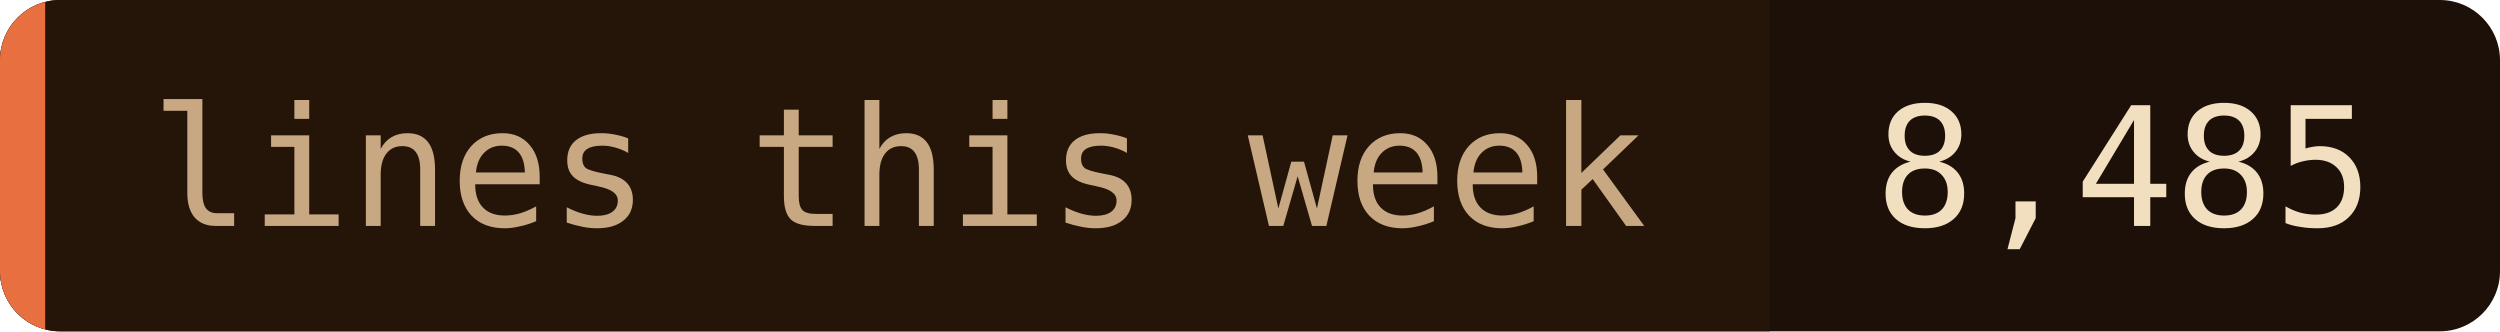
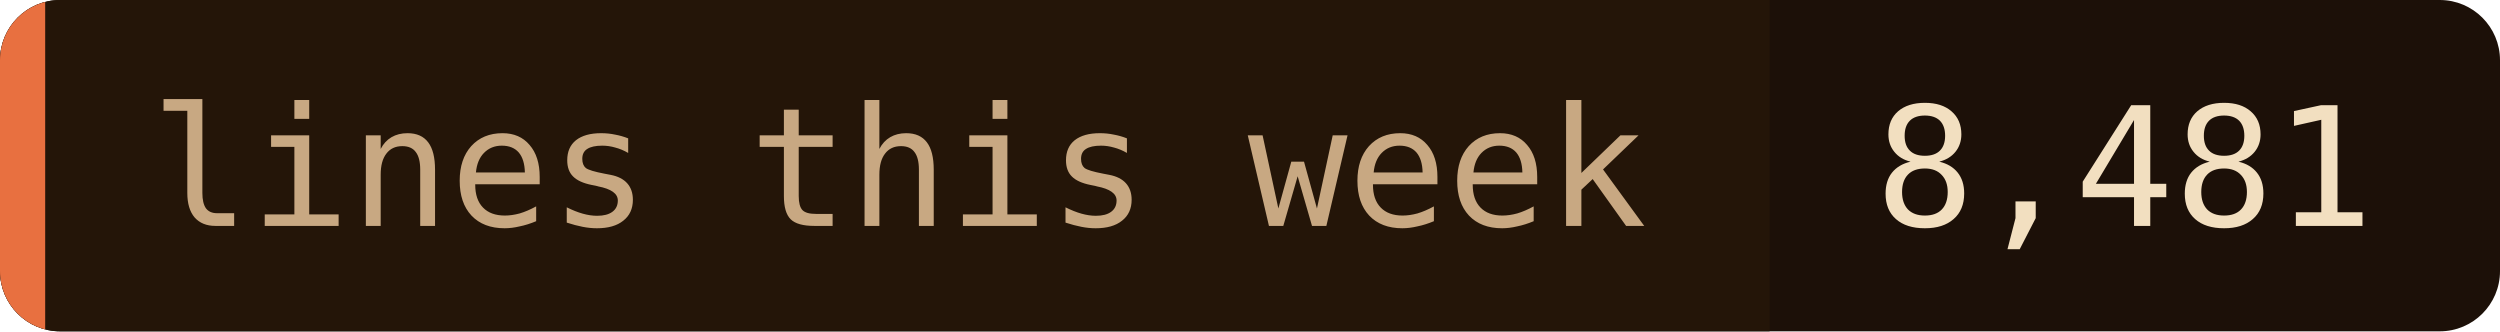
- <svg xmlns="http://www.w3.org/2000/svg" width="166" height="22" role="img" aria-label="lines this week: 8,485">
+ <svg xmlns="http://www.w3.org/2000/svg" width="166" height="22" role="img" aria-label="lines this week: 8,481">
  <clipPath id="c">
    <rect width="166" height="22" rx="4" />
  </clipPath>
  <g clip-path="url(#c)">
    <rect width="166" height="22" fill="#1c1008" />
    <rect width="117.5" height="22" fill="#241508" />
    <rect width="3" height="22" fill="#e87040" />
  </g>
  <g font-family="'JetBrains Mono', 'Fira Code', ui-monospace, SFMono-Regular, Menlo, monospace" font-size="11">
    <text x="10" y="15" fill="#c8a882">lines this week</text>
-     <text x="124.5" y="15" fill="#f2dfc0">8,485</text>
+     <text x="124.5" y="15" fill="#f2dfc0">8,481</text>
  </g>
</svg>
